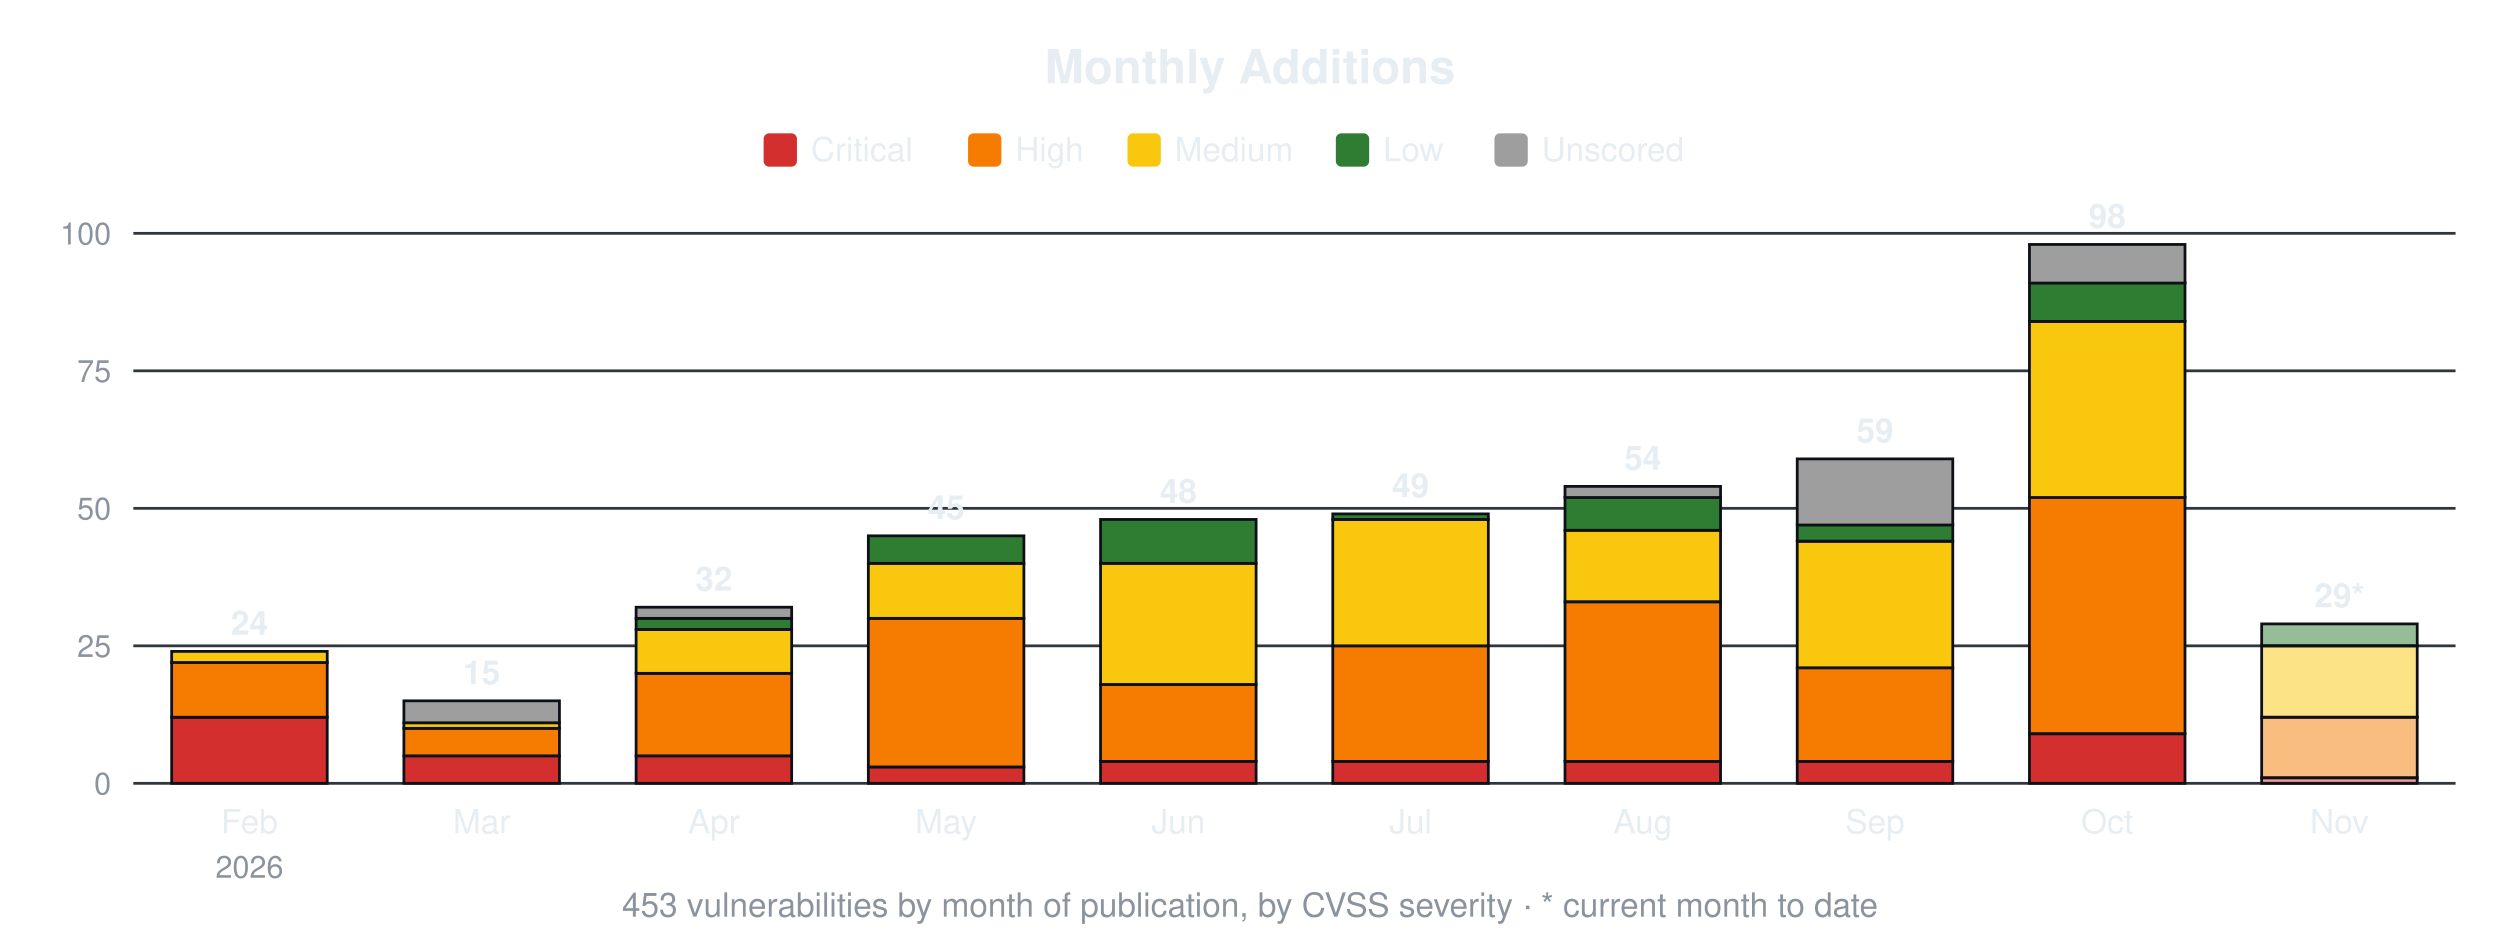
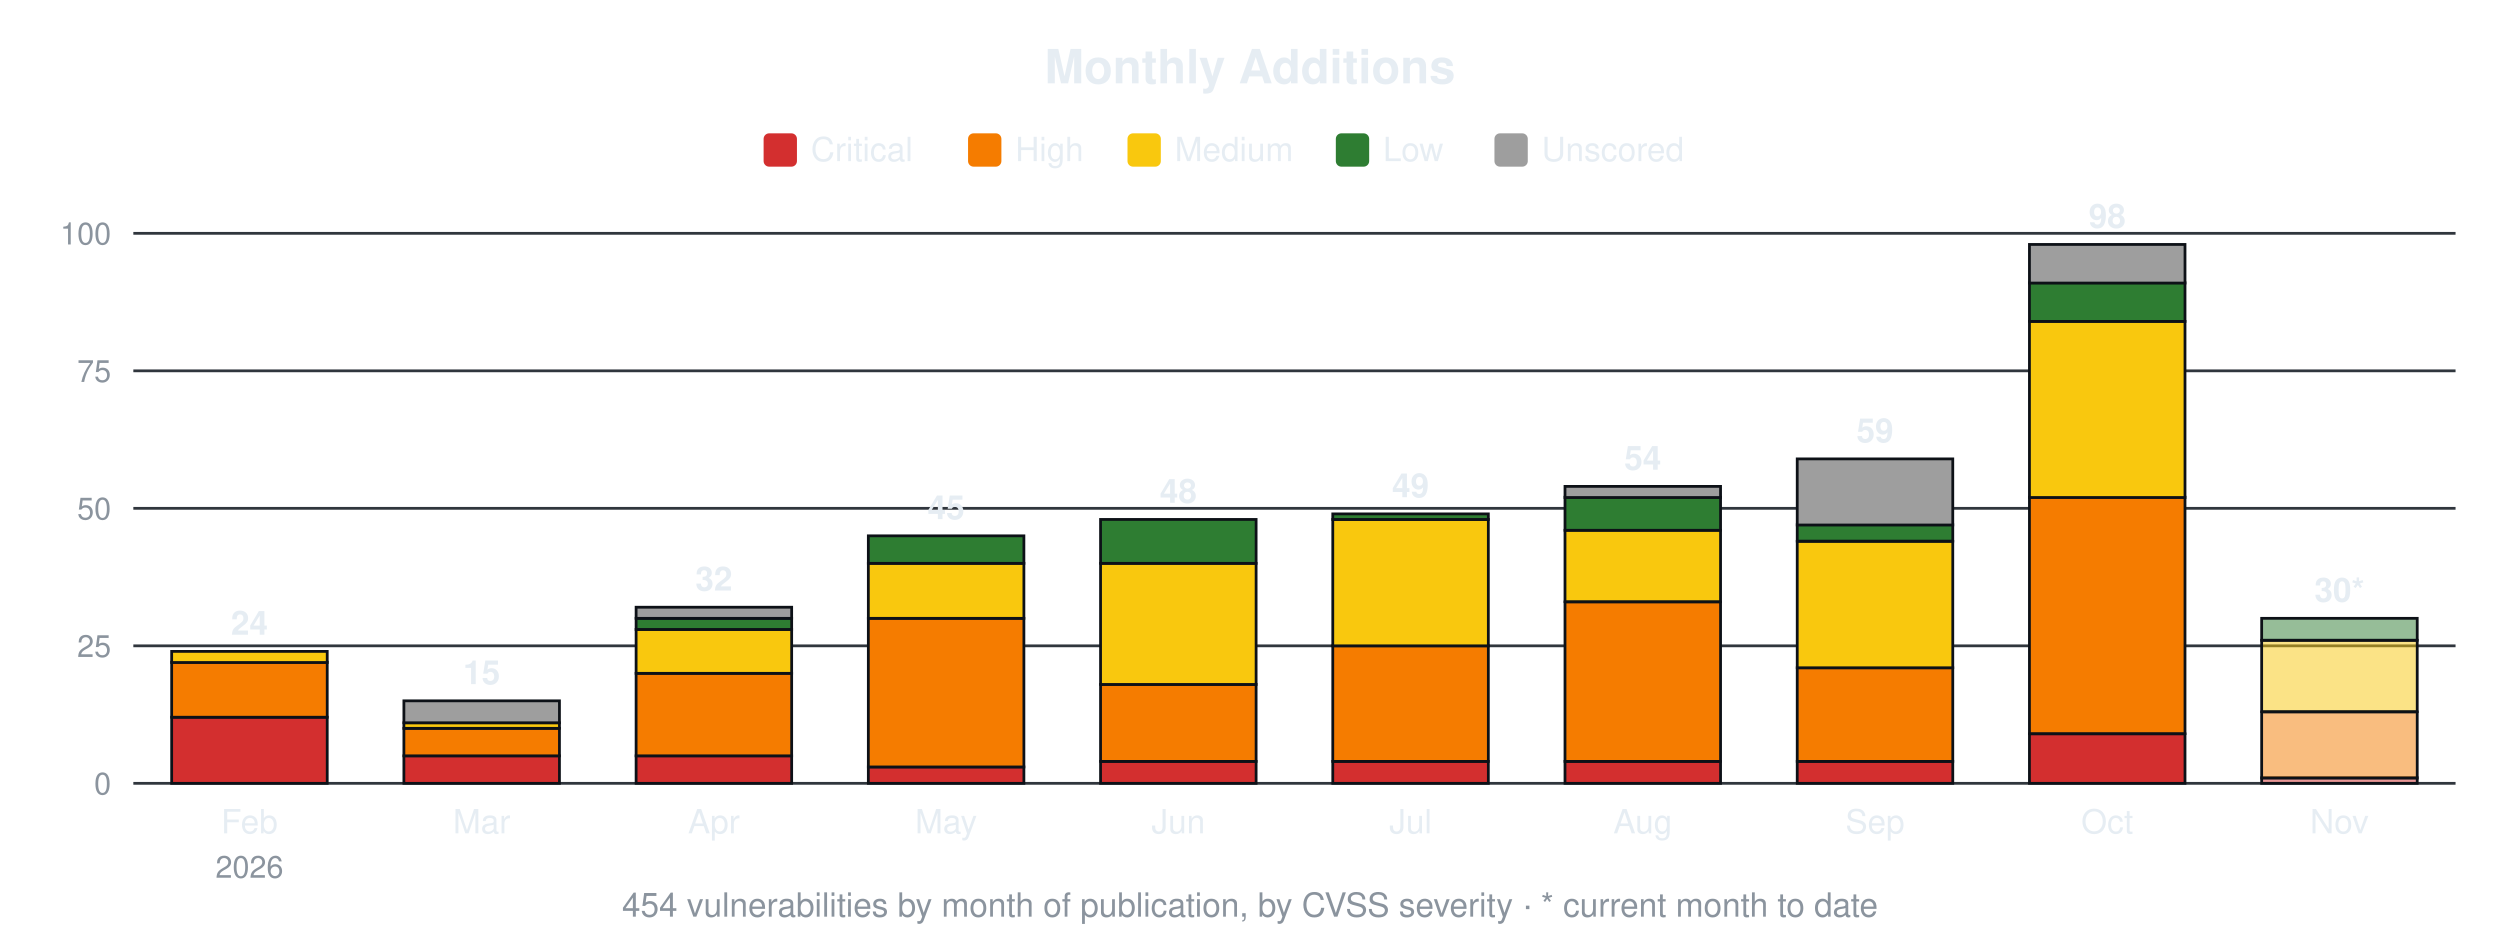
<svg xmlns="http://www.w3.org/2000/svg" width="900" height="340" viewBox="0 0 900 340" font-family="-apple-system,Segoe UI,Helvetica,Arial,sans-serif">
  <text x="450.0" y="30" font-size="17" font-weight="600" text-anchor="middle" fill="#e6edf3">Monthly Additions</text>
  <rect x="274.9" y="48" width="12" height="12" rx="2" fill="#d32f2f" />
  <text x="291.9" y="58" font-size="12" fill="#e6edf3">Critical</text>
  <rect x="348.5" y="48" width="12" height="12" rx="2" fill="#f57c00" />
  <text x="365.5" y="58" font-size="12" fill="#e6edf3">High</text>
  <rect x="405.9" y="48" width="12" height="12" rx="2" fill="#f9c80e" />
  <text x="422.9" y="58" font-size="12" fill="#e6edf3">Medium</text>
  <rect x="480.9" y="48" width="12" height="12" rx="2" fill="#2e7d32" />
  <text x="497.9" y="58" font-size="12" fill="#e6edf3">Low</text>
  <rect x="538.0" y="48" width="12" height="12" rx="2" fill="#9e9e9e" />
  <text x="555.0" y="58" font-size="12" fill="#e6edf3">Unscored</text>
  <line x1="48" y1="282.0" x2="884" y2="282.0" stroke="#30363d" stroke-width="1" />
  <text x="40" y="286.0" font-size="11" text-anchor="end" fill="#8b949e">0</text>
  <line x1="48" y1="232.5" x2="884" y2="232.5" stroke="#30363d" stroke-width="1" />
  <text x="40" y="236.5" font-size="11" text-anchor="end" fill="#8b949e">25</text>
  <line x1="48" y1="183.0" x2="884" y2="183.0" stroke="#30363d" stroke-width="1" />
  <text x="40" y="187.0" font-size="11" text-anchor="end" fill="#8b949e">50</text>
  <line x1="48" y1="133.5" x2="884" y2="133.5" stroke="#30363d" stroke-width="1" />
  <text x="40" y="137.5" font-size="11" text-anchor="end" fill="#8b949e">75</text>
  <line x1="48" y1="84.0" x2="884" y2="84.0" stroke="#30363d" stroke-width="1" />
  <text x="40" y="88.0" font-size="11" text-anchor="end" fill="#8b949e">100</text>
  <rect x="61.8" y="258.2" width="56.0" height="23.8" fill="#d32f2f" stroke="#0d1117" stroke-width="1" />
  <rect x="61.8" y="238.4" width="56.0" height="19.8" fill="#f57c00" stroke="#0d1117" stroke-width="1" />
  <rect x="61.8" y="234.5" width="56.0" height="4.0" fill="#f9c80e" stroke="#0d1117" stroke-width="1" />
  <text x="89.8" y="228.5" font-size="12" font-weight="600" text-anchor="middle" fill="#e6edf3">24</text>
  <text x="89.8" y="300" font-size="12" text-anchor="middle" fill="#e6edf3">Feb</text>
  <text x="89.8" y="316" font-size="11" text-anchor="middle" fill="#8b949e">2026</text>
  <rect x="145.4" y="272.1" width="56.0" height="9.9" fill="#d32f2f" stroke="#0d1117" stroke-width="1" />
  <rect x="145.4" y="262.2" width="56.0" height="9.9" fill="#f57c00" stroke="#0d1117" stroke-width="1" />
  <rect x="145.4" y="260.2" width="56.0" height="2.0" fill="#f9c80e" stroke="#0d1117" stroke-width="1" />
  <rect x="145.4" y="252.3" width="56.0" height="7.9" fill="#9e9e9e" stroke="#0d1117" stroke-width="1" />
  <text x="173.4" y="246.3" font-size="12" font-weight="600" text-anchor="middle" fill="#e6edf3">15</text>
  <text x="173.4" y="300" font-size="12" text-anchor="middle" fill="#e6edf3">Mar</text>
  <rect x="229.0" y="272.1" width="56.0" height="9.9" fill="#d32f2f" stroke="#0d1117" stroke-width="1" />
  <rect x="229.0" y="242.4" width="56.0" height="29.7" fill="#f57c00" stroke="#0d1117" stroke-width="1" />
  <rect x="229.0" y="226.6" width="56.0" height="15.8" fill="#f9c80e" stroke="#0d1117" stroke-width="1" />
  <rect x="229.0" y="222.6" width="56.0" height="4.0" fill="#2e7d32" stroke="#0d1117" stroke-width="1" />
  <rect x="229.0" y="218.6" width="56.0" height="4.0" fill="#9e9e9e" stroke="#0d1117" stroke-width="1" />
  <text x="257.0" y="212.6" font-size="12" font-weight="600" text-anchor="middle" fill="#e6edf3">32</text>
  <text x="257.0" y="300" font-size="12" text-anchor="middle" fill="#e6edf3">Apr</text>
  <rect x="312.6" y="276.1" width="56.0" height="5.9" fill="#d32f2f" stroke="#0d1117" stroke-width="1" />
  <rect x="312.6" y="222.6" width="56.0" height="53.5" fill="#f57c00" stroke="#0d1117" stroke-width="1" />
  <rect x="312.6" y="202.8" width="56.0" height="19.8" fill="#f9c80e" stroke="#0d1117" stroke-width="1" />
  <rect x="312.6" y="192.9" width="56.0" height="9.9" fill="#2e7d32" stroke="#0d1117" stroke-width="1" />
  <text x="340.6" y="186.9" font-size="12" font-weight="600" text-anchor="middle" fill="#e6edf3">45</text>
  <text x="340.6" y="300" font-size="12" text-anchor="middle" fill="#e6edf3">May</text>
  <rect x="396.2" y="274.1" width="56.0" height="7.9" fill="#d32f2f" stroke="#0d1117" stroke-width="1" />
  <rect x="396.2" y="246.4" width="56.0" height="27.7" fill="#f57c00" stroke="#0d1117" stroke-width="1" />
  <rect x="396.2" y="202.8" width="56.0" height="43.6" fill="#f9c80e" stroke="#0d1117" stroke-width="1" />
  <rect x="396.2" y="187.0" width="56.0" height="15.8" fill="#2e7d32" stroke="#0d1117" stroke-width="1" />
  <text x="424.2" y="181.0" font-size="12" font-weight="600" text-anchor="middle" fill="#e6edf3">48</text>
  <text x="424.2" y="300" font-size="12" text-anchor="middle" fill="#e6edf3">Jun</text>
  <rect x="479.8" y="274.1" width="56.0" height="7.9" fill="#d32f2f" stroke="#0d1117" stroke-width="1" />
  <rect x="479.8" y="232.5" width="56.0" height="41.6" fill="#f57c00" stroke="#0d1117" stroke-width="1" />
  <rect x="479.8" y="187.0" width="56.0" height="45.5" fill="#f9c80e" stroke="#0d1117" stroke-width="1" />
  <rect x="479.8" y="185.0" width="56.0" height="2.0" fill="#2e7d32" stroke="#0d1117" stroke-width="1" />
  <text x="507.8" y="179.0" font-size="12" font-weight="600" text-anchor="middle" fill="#e6edf3">49</text>
  <text x="507.8" y="300" font-size="12" text-anchor="middle" fill="#e6edf3">Jul</text>
  <rect x="563.4" y="274.1" width="56.0" height="7.9" fill="#d32f2f" stroke="#0d1117" stroke-width="1" />
  <rect x="563.4" y="216.7" width="56.0" height="57.4" fill="#f57c00" stroke="#0d1117" stroke-width="1" />
  <rect x="563.4" y="190.9" width="56.0" height="25.7" fill="#f9c80e" stroke="#0d1117" stroke-width="1" />
  <rect x="563.4" y="179.0" width="56.0" height="11.9" fill="#2e7d32" stroke="#0d1117" stroke-width="1" />
  <rect x="563.4" y="175.1" width="56.0" height="4.0" fill="#9e9e9e" stroke="#0d1117" stroke-width="1" />
  <text x="591.4" y="169.1" font-size="12" font-weight="600" text-anchor="middle" fill="#e6edf3">54</text>
  <text x="591.4" y="300" font-size="12" text-anchor="middle" fill="#e6edf3">Aug</text>
  <rect x="647.0" y="274.1" width="56.0" height="7.9" fill="#d32f2f" stroke="#0d1117" stroke-width="1" />
  <rect x="647.0" y="240.4" width="56.0" height="33.7" fill="#f57c00" stroke="#0d1117" stroke-width="1" />
  <rect x="647.0" y="194.9" width="56.0" height="45.5" fill="#f9c80e" stroke="#0d1117" stroke-width="1" />
  <rect x="647.0" y="188.9" width="56.0" height="5.9" fill="#2e7d32" stroke="#0d1117" stroke-width="1" />
  <rect x="647.0" y="165.2" width="56.0" height="23.8" fill="#9e9e9e" stroke="#0d1117" stroke-width="1" />
  <text x="675.0" y="159.2" font-size="12" font-weight="600" text-anchor="middle" fill="#e6edf3">59</text>
  <text x="675.0" y="300" font-size="12" text-anchor="middle" fill="#e6edf3">Sep</text>
  <rect x="730.6" y="264.2" width="56.0" height="17.8" fill="#d32f2f" stroke="#0d1117" stroke-width="1" />
  <rect x="730.6" y="179.0" width="56.0" height="85.1" fill="#f57c00" stroke="#0d1117" stroke-width="1" />
  <rect x="730.6" y="115.7" width="56.0" height="63.4" fill="#f9c80e" stroke="#0d1117" stroke-width="1" />
  <rect x="730.6" y="101.8" width="56.0" height="13.9" fill="#2e7d32" stroke="#0d1117" stroke-width="1" />
  <rect x="730.6" y="88.0" width="56.0" height="13.9" fill="#9e9e9e" stroke="#0d1117" stroke-width="1" />
  <text x="758.6" y="82.0" font-size="12" font-weight="600" text-anchor="middle" fill="#e6edf3">98</text>
  <text x="758.6" y="300" font-size="12" text-anchor="middle" fill="#e6edf3">Oct</text>
  <rect x="814.2" y="280.0" width="56.0" height="2.0" fill="#d32f2f" fill-opacity="0.5" stroke="#0d1117" stroke-width="1" />
-   <rect x="814.2" y="258.2" width="56.0" height="21.8" fill="#f57c00" fill-opacity="0.5" stroke="#0d1117" stroke-width="1" />
-   <rect x="814.2" y="232.5" width="56.0" height="25.7" fill="#f9c80e" fill-opacity="0.5" stroke="#0d1117" stroke-width="1" />
-   <rect x="814.2" y="224.6" width="56.0" height="7.9" fill="#2e7d32" fill-opacity="0.5" stroke="#0d1117" stroke-width="1" />
-   <text x="842.2" y="218.6" font-size="12" font-weight="600" text-anchor="middle" fill="#e6edf3">29*</text>
+   <rect x="814.2" y="256.3" width="56.0" height="23.8" fill="#f57c00" fill-opacity="0.5" stroke="#0d1117" stroke-width="1" />
+   <rect x="814.2" y="230.5" width="56.0" height="25.7" fill="#f9c80e" fill-opacity="0.5" stroke="#0d1117" stroke-width="1" />
+   <rect x="814.2" y="222.6" width="56.0" height="7.9" fill="#2e7d32" fill-opacity="0.5" stroke="#0d1117" stroke-width="1" />
+   <text x="842.2" y="216.6" font-size="12" font-weight="600" text-anchor="middle" fill="#e6edf3">30*</text>
  <text x="842.2" y="300" font-size="12" text-anchor="middle" fill="#e6edf3">Nov</text>
-   <text x="450.0" y="330" font-size="12" text-anchor="middle" fill="#8b949e">453 vulnerabilities by month of publication, by CVSS severity · * current month to date</text>
+   <text x="450.0" y="330" font-size="12" text-anchor="middle" fill="#8b949e">454 vulnerabilities by month of publication, by CVSS severity · * current month to date</text>
</svg>
